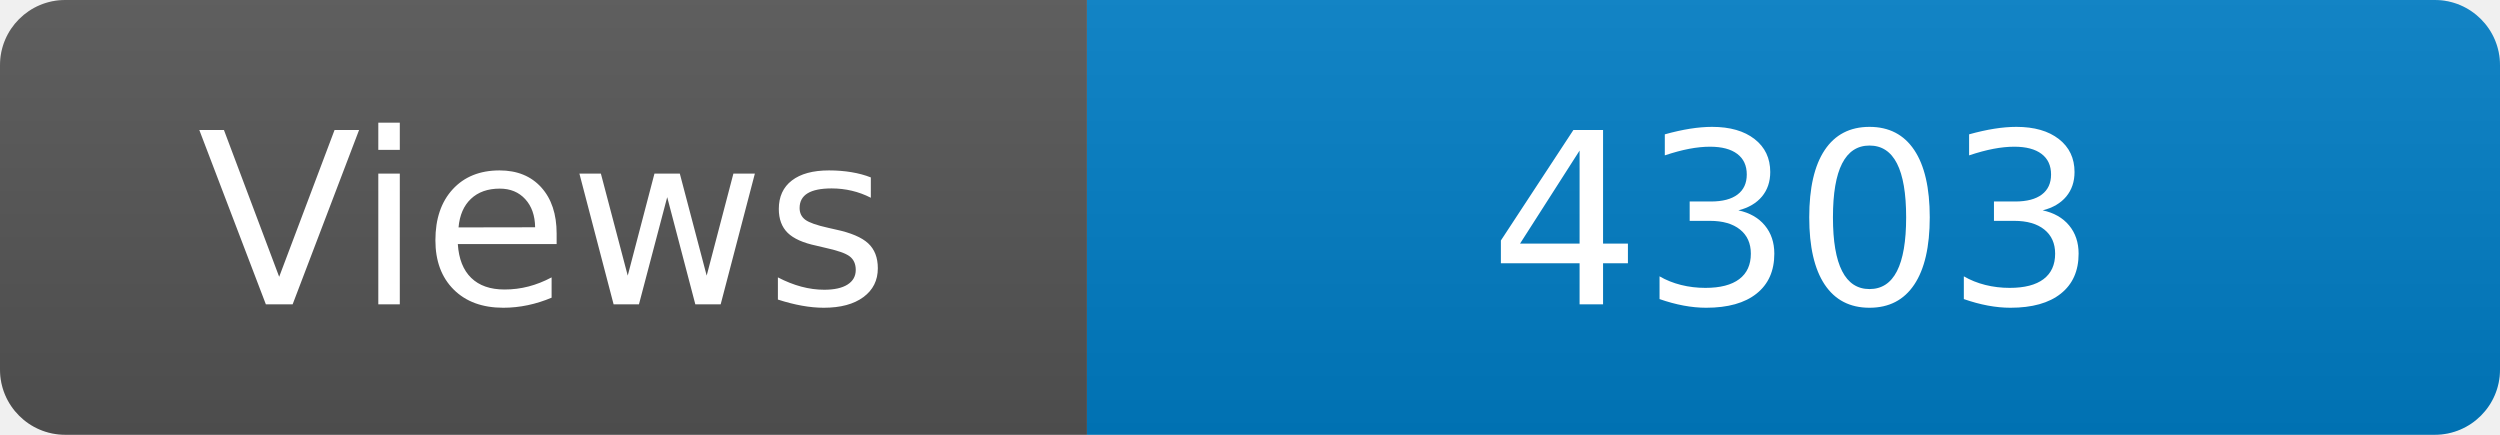
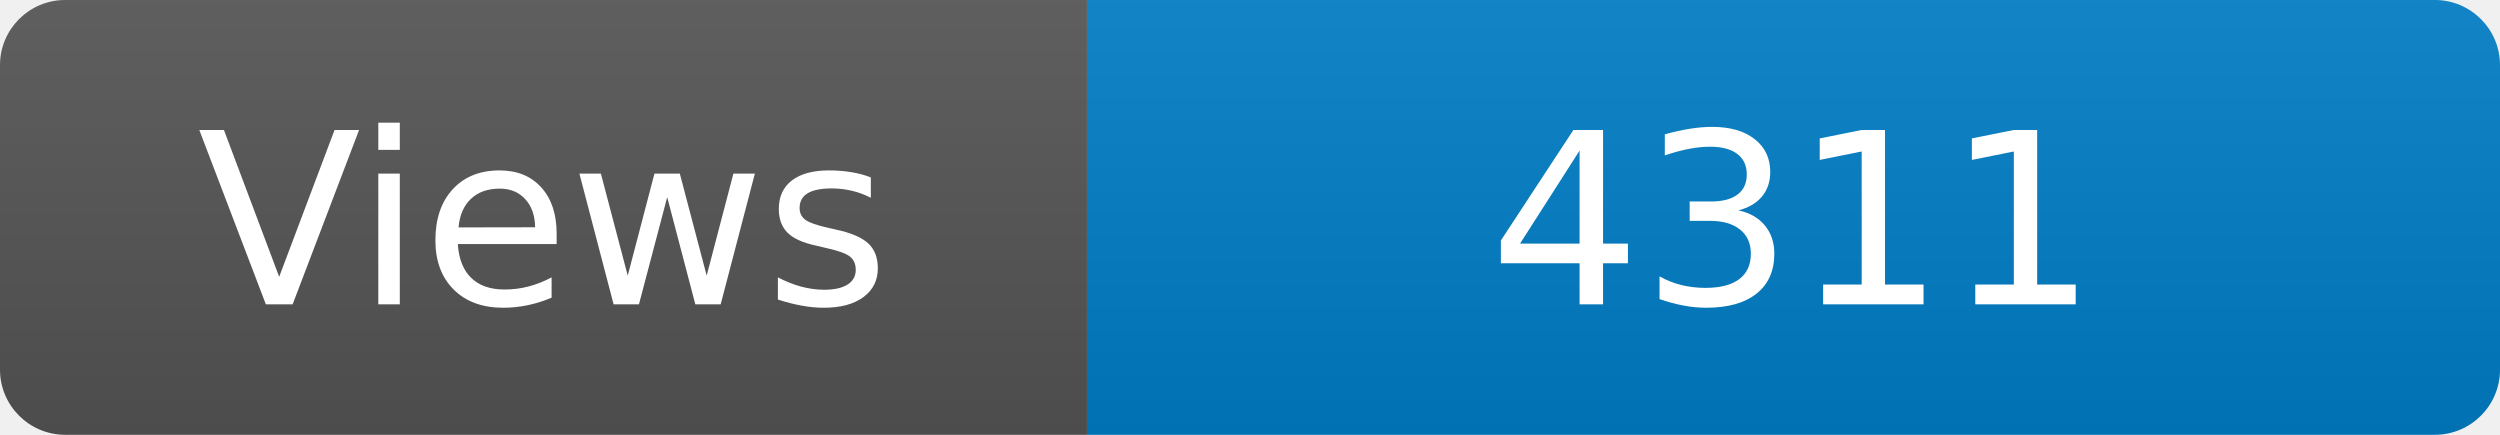
<svg xmlns="http://www.w3.org/2000/svg" width="115" height="20" role="img" aria-label="Maintained?: yes">
  <linearGradient id="s" x2="0" y2="100%">
    <stop offset="0" stop-color="#bbb" stop-opacity=".1" />
    <stop offset="1" stop-opacity=".1" />
  </linearGradient>
  <clipPath id="r">
    <rect width="115" height="20" rx="3" fill="#fff" />
  </clipPath>
  <g clip-path="url(#r)">
    <rect width="50" height="20" fill="#555" />
    <rect x="50" width="160" height="20" fill="#007ec6" />
    <rect width="115" height="20" fill="url(#s)" />
  </g>
  <g fill="#fff" text-anchor="middle" font-family="Verdana,Geneva,DejaVu Sans,sans-serif" font-size="110">
    <text x="250" y="140" transform="scale(.1)" fill="#fff">Views</text>
-     <text x="825" y="140" transform="scale(.1)" fill="#fff">4303</text>
+     <text x="825" y="140" transform="scale(.1)" fill="#fff">4311</text>
  </g>
</svg>
